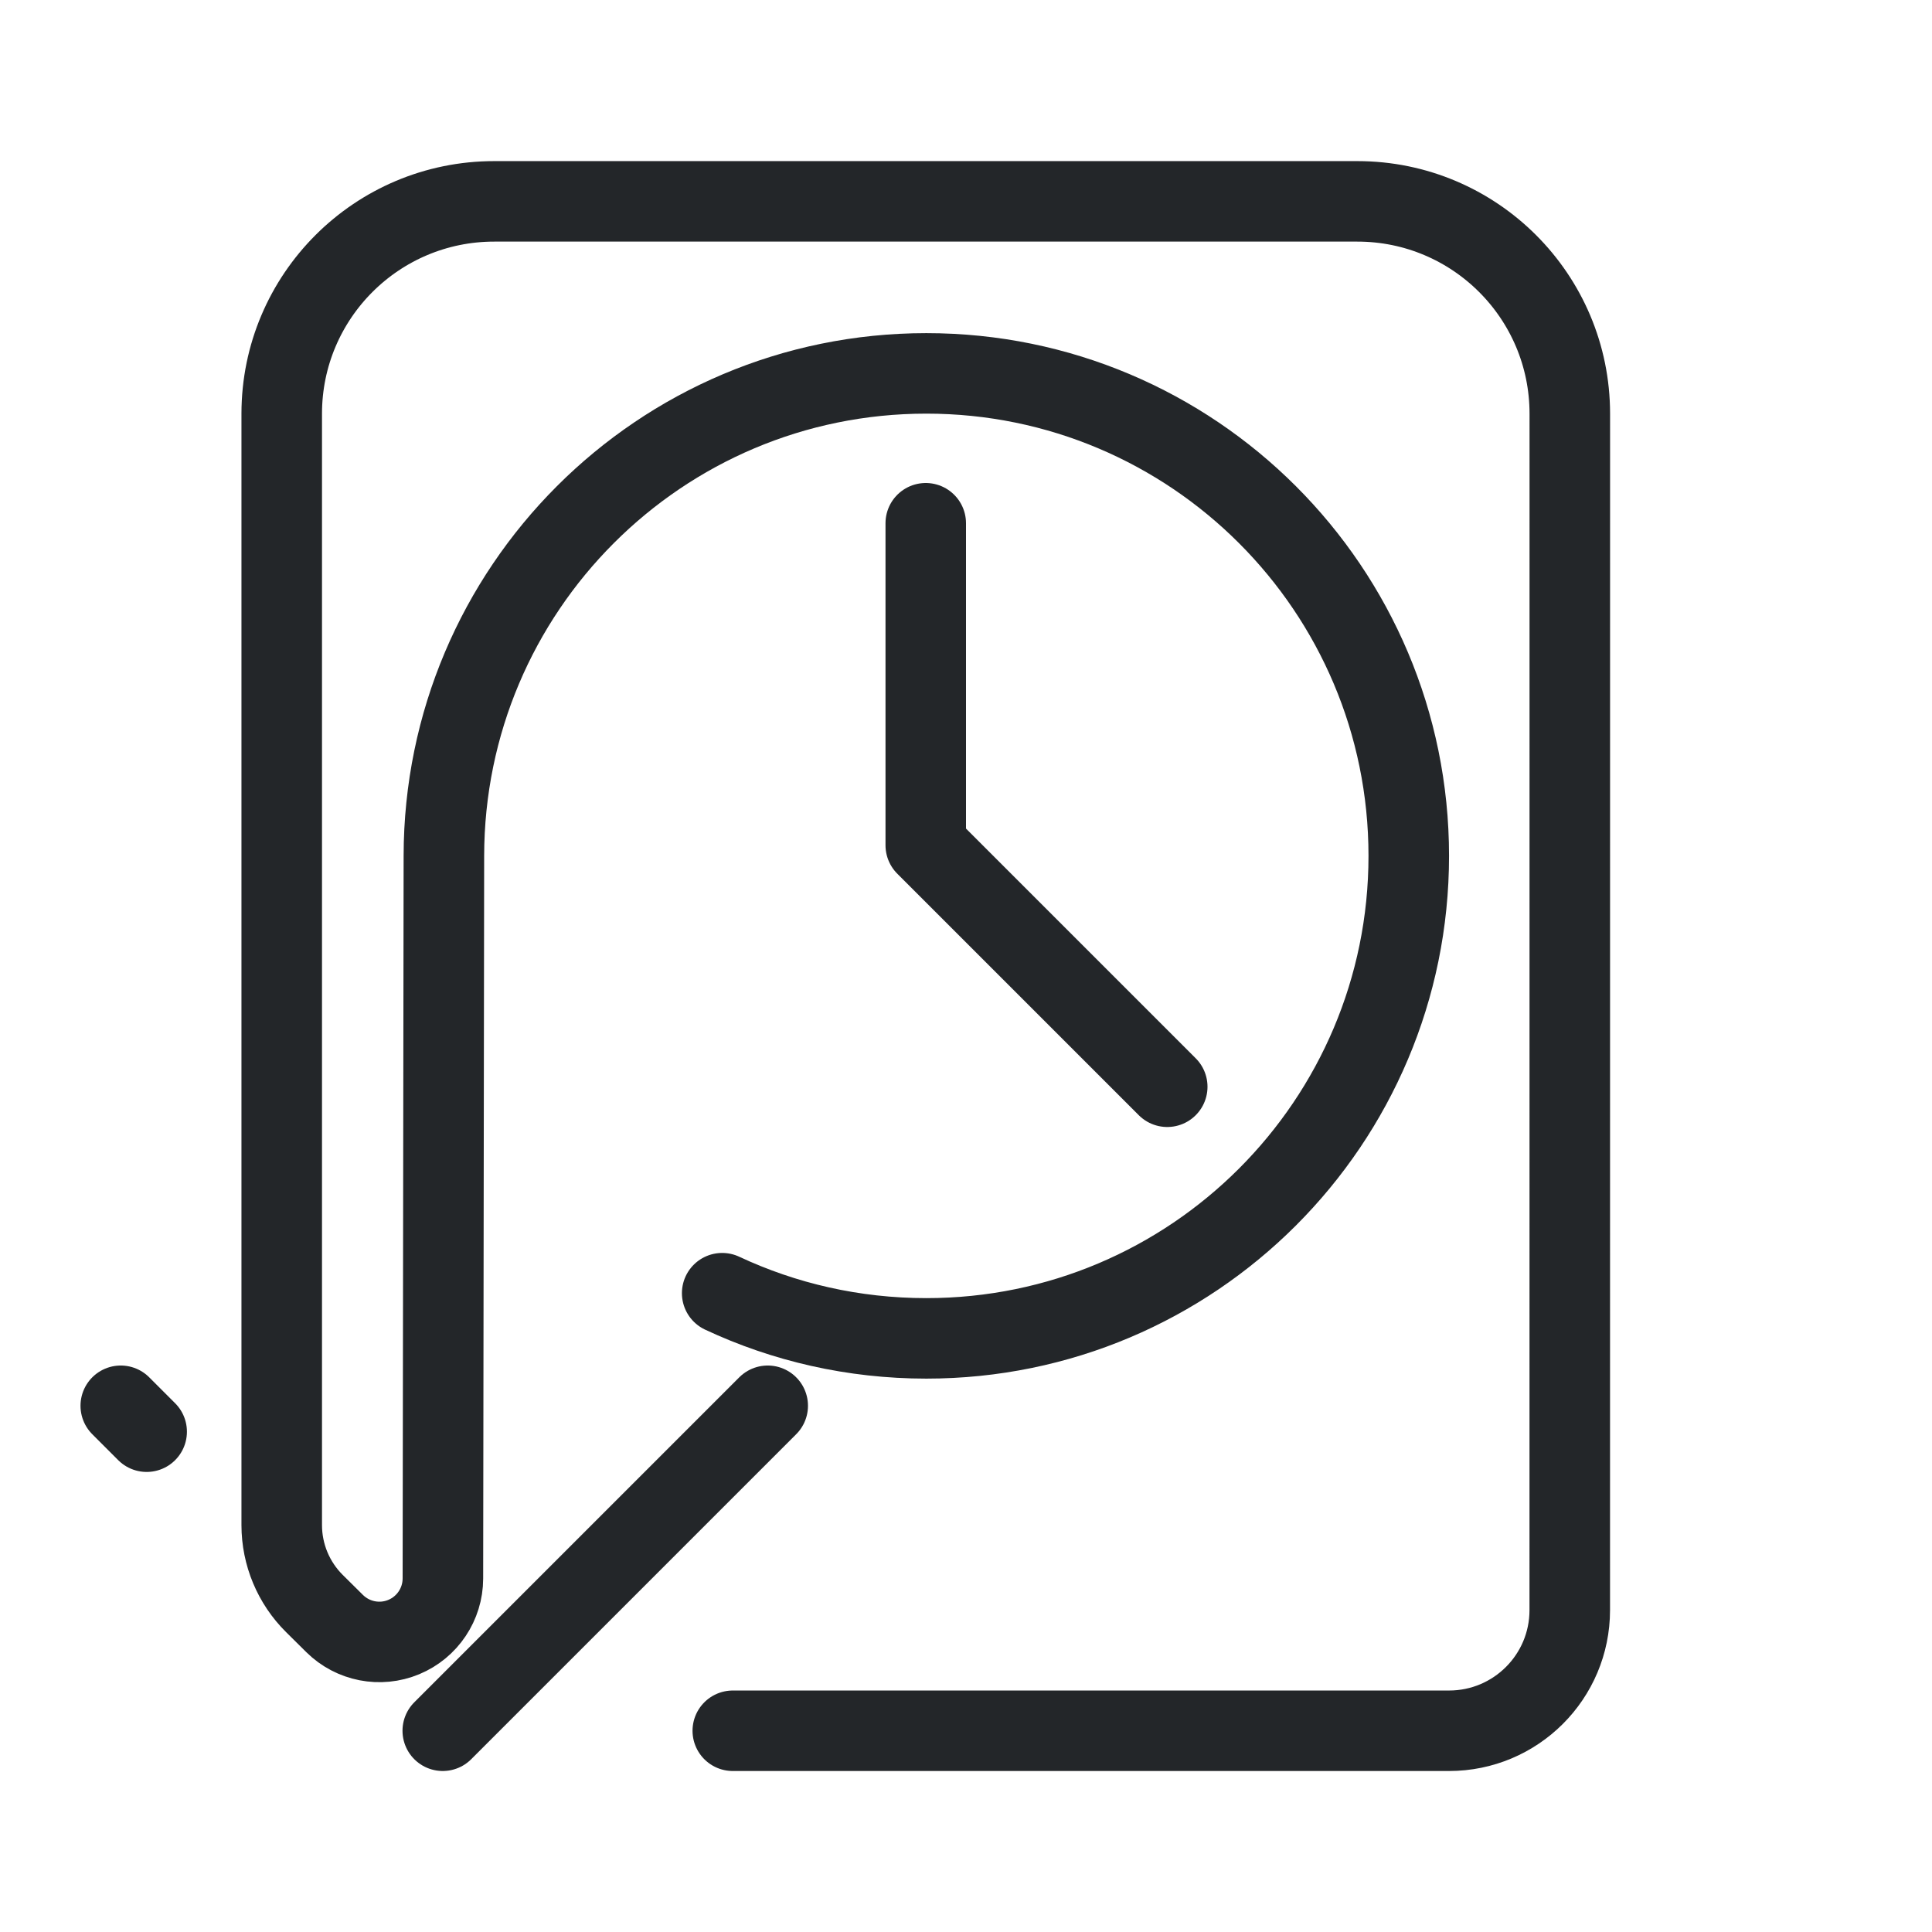
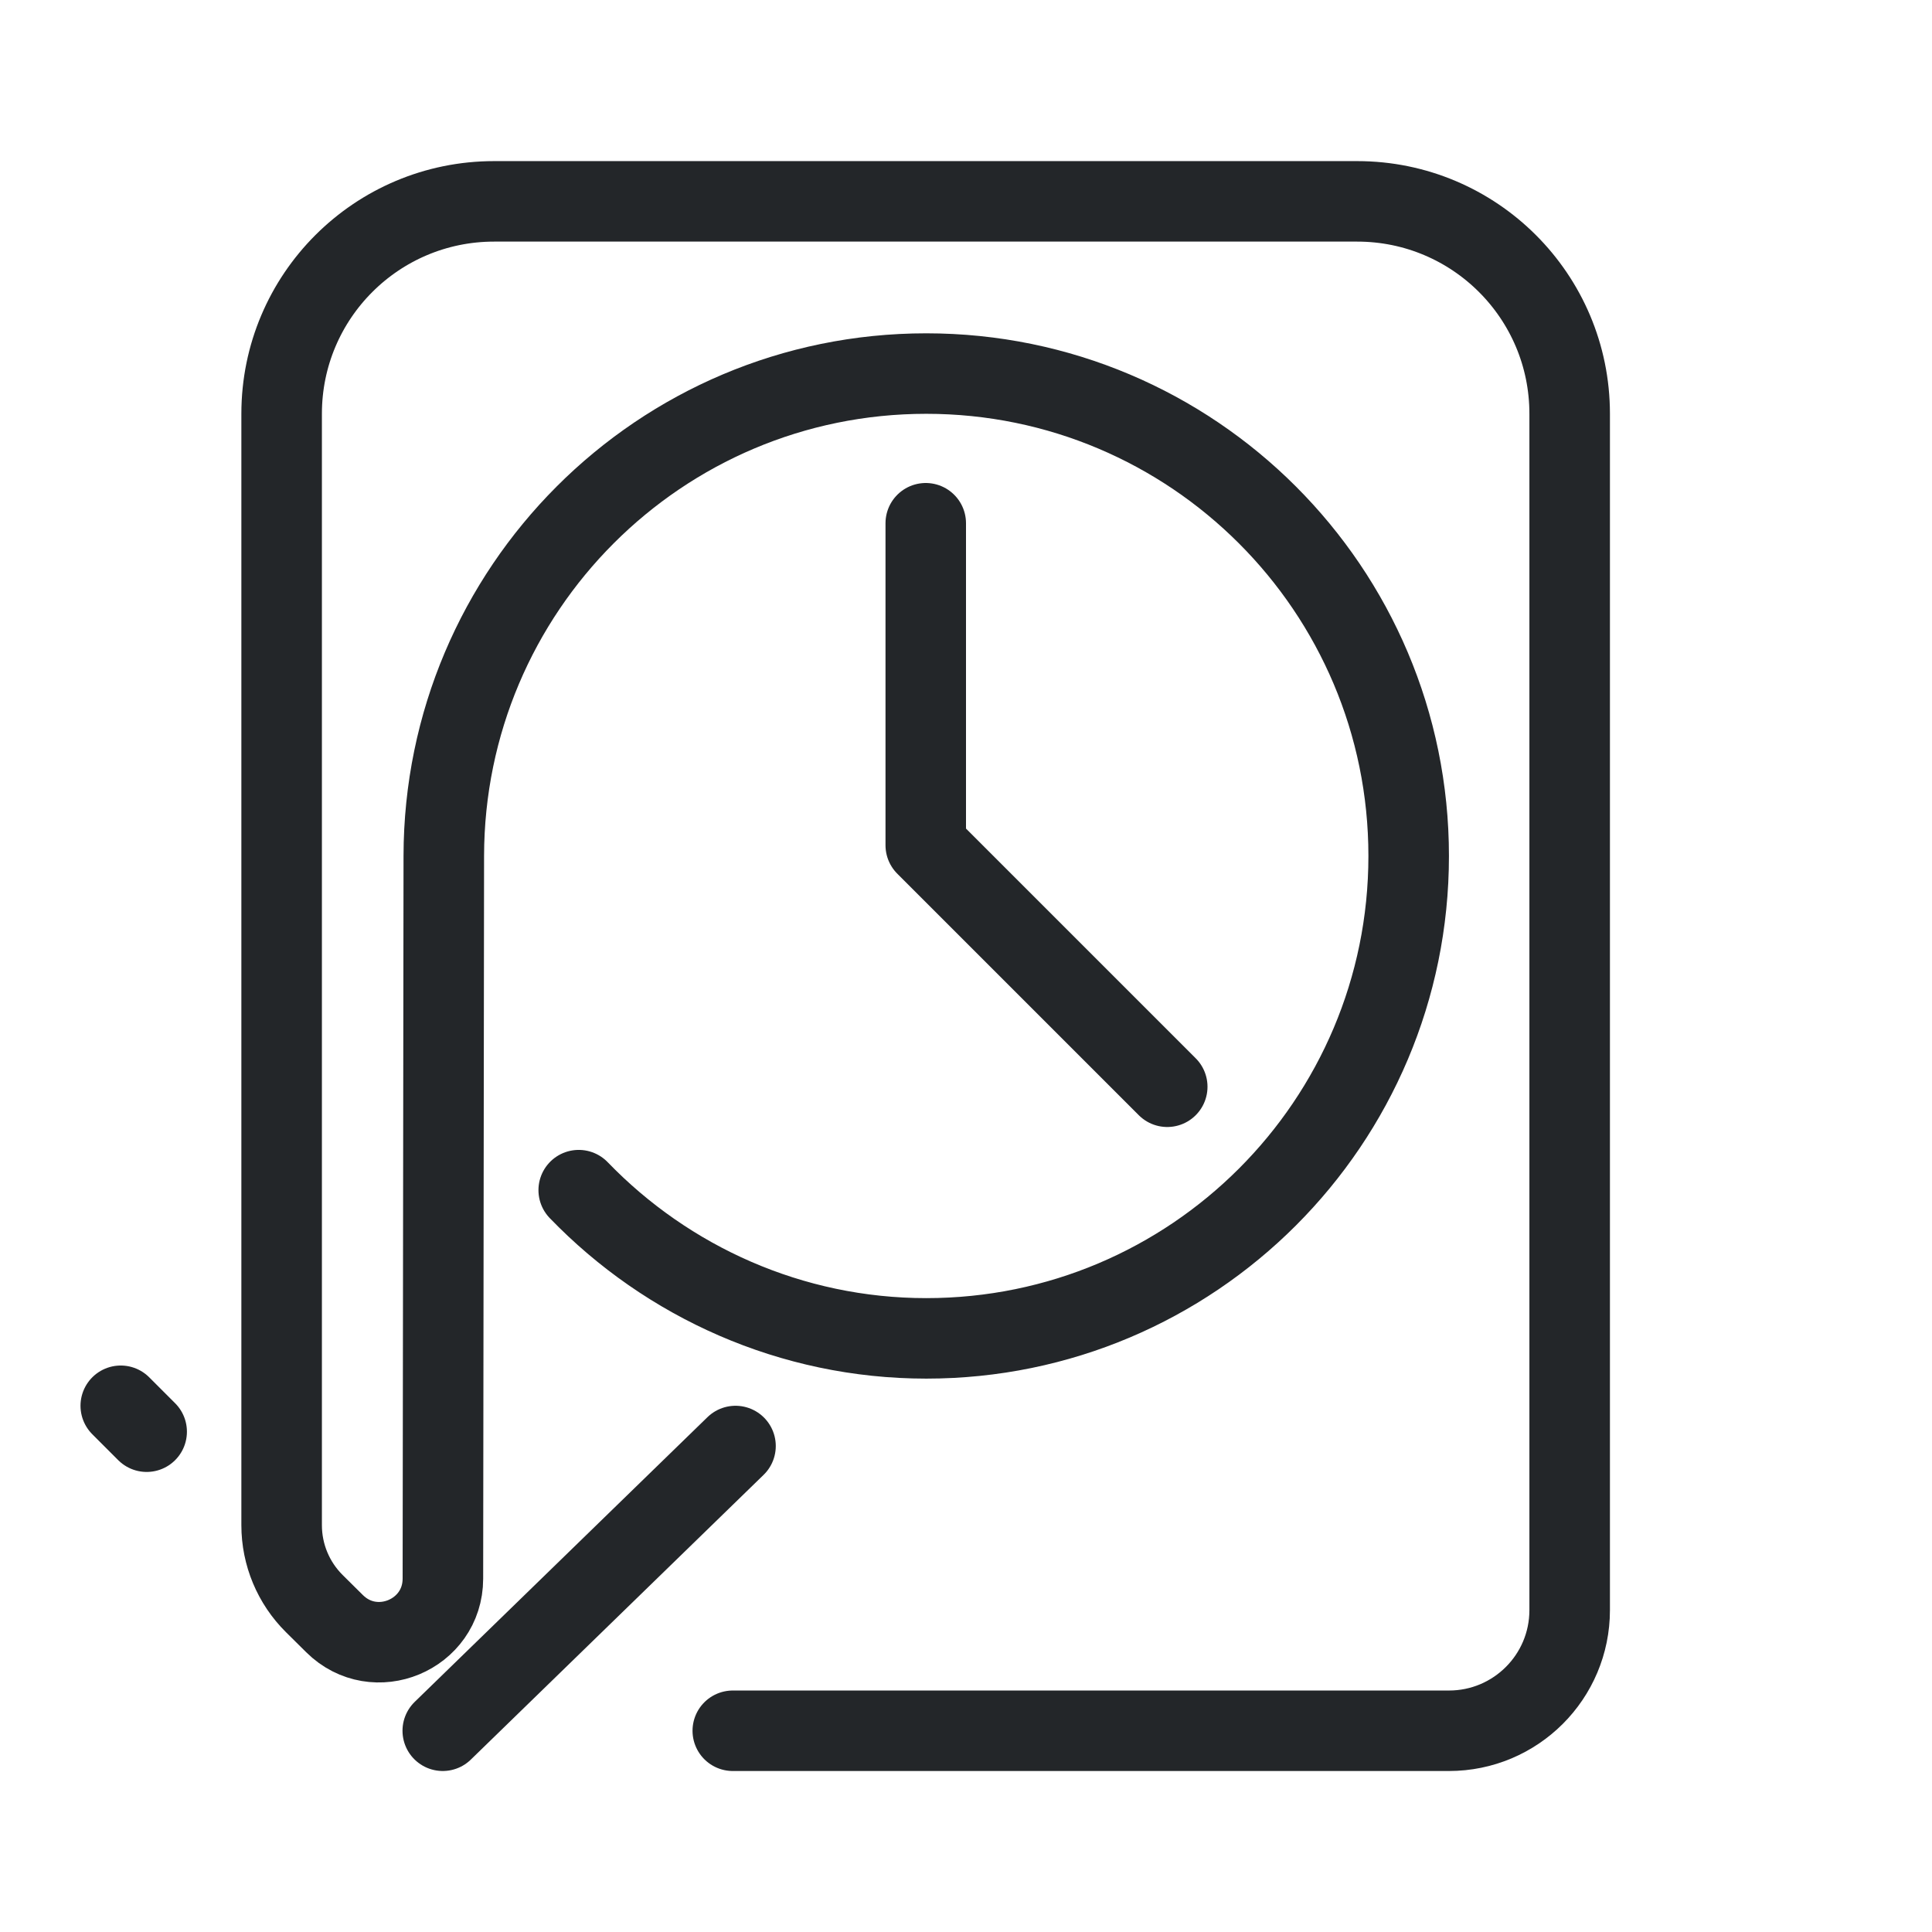
- <svg xmlns="http://www.w3.org/2000/svg" width="24" height="24" version="1.1" viewBox="0 0 24 24" xml:space="preserve" id="svg3">
-   <defs id="defs1">
+ <svg xmlns="http://www.w3.org/2000/svg" width="24" height="24" version="1.1" viewBox="0 0 24 24" xml:space="preserve">
+   <defs>
    <style id="current-color-scheme" type="text/css">
     .ColorScheme-Text { color:#232629; }
     .ColorScheme-Highlight { color:#3daee9; }
   </style>
  </defs>
  <g transform="translate(1,1)">
-     <g transform="matrix(.82537 0 0 .82607 -2.0396 -2.2671)" style="stroke-width:1.211" id="g3">
-       <g transform="matrix(1.3529,0,0,1.3509,1.1177,1.4737)" style="stroke-width:1.211" id="g2">
-         <g class="ColorScheme-Text" fill="none" stroke="currentColor" stroke-linecap="round" stroke-linejoin="round" stroke-width=".896" style="paint-order:fill markers stroke" id="g1">
-           <path d="M 8.257,19.311 16.225,19.311 c 0.742,0 1.343,-0.601 1.343,-1.343 l 4.22e-4,-8.615 1.34e-4,-4.703 c 0,-1.306 -1.058,-2.364 -2.364,-2.364 H 5.604 A 2.364,2.364 135 0 0 3.239,4.649 L 3.239,17.022 a 1.23,1.23 67.385 0 0 0.364,0.873 L 3.828,18.118 A 0.707,0.707 157.421 0 0 5.032,17.617 L 5.043,9.572 C 5.046,6.606 7.446,4.201 10.41,4.201 c 2.964,-10e-8 5.367,2.404 5.367,5.371 0,2.966 -2.403,5.371 -5.367,5.371 -0.812,0 -1.582,-0.18 -2.271,-0.503" style="stroke-width:0.896" stroke="currentColor" class="ColorScheme-Text" id="path1" />
+     <g transform="matrix(.82537 0 0 .82607 -2.0396 -2.2671)" style="stroke-width:1.211">
+       <g transform="matrix(1.3529,0,0,1.3509,1.1177,1.4737)" style="stroke-width:1.211">
+         <g class="ColorScheme-Text" fill="none" stroke="currentColor" stroke-linecap="round" stroke-linejoin="round" stroke-width=".896" style="paint-order:fill markers stroke">
+           <path class="ColorScheme-Text" d="m8.257 19.311 7.967-0c.742 0 1.343-.601 1.343-1.343l0-8.615 0-4.703c0-1.306-1.058-2.364-2.364-2.364h-9.601c-1.306 0-2.364 1.058-2.364 2.364l-0 12.373c-2.8e-6.328.131.642.364.873l.225.223c.446.442 1.204.127 1.205-.501l.01-8.045c.004-2.966 2.403-5.37 5.367-5.37 2.964-1e-7 5.367 2.405 5.367 5.37 0 2.966-2.403 5.37-5.367 5.37-1.5 0-2.88-.628-3.866-1.65" stroke="currentColor" style="stroke-width:.896" />
        </g>
      </g>
    </g>
-     <path style="opacity:1;fill:none;stroke-linecap:round;stroke-linejoin:round;stroke-dashoffset:0.5;stroke-opacity:1;paint-order:markers fill stroke" d="M 4.5,20.5 8.537,16.463" id="path4" class="ColorScheme-Text" stroke="currentColor" />
-     <path style="opacity:1;fill:none;stroke-linecap:round;stroke-linejoin:round;stroke-dashoffset:0.5;stroke-opacity:1;paint-order:markers fill stroke" d="m 10.5,5.5 v 4 l 3,3" id="path5" class="ColorScheme-Text" stroke="currentColor" />
-     <path style="opacity:1;fill:none;stroke-linecap:round;stroke-linejoin:round;stroke-dashoffset:0.5;stroke-opacity:1;paint-order:markers fill stroke" d="m 0.5,16.463 0.322,0.322" id="path6" class="ColorScheme-Text" stroke="currentColor" />
+     <g stroke="currentColor">
+       <path class="ColorScheme-Text" d="m4.5 20.5 3.637-3.537" style="fill:none;paint-order:markers fill stroke;stroke-dashoffset:.5;stroke-linecap:round;stroke-linejoin:round" stroke="currentColor" />
+       <path class="ColorScheme-Text" d="m10.5 5.5v4l3 3" style="fill:none;paint-order:markers fill stroke;stroke-dashoffset:.5;stroke-linecap:round;stroke-linejoin:round" stroke="currentColor" />
+       <path class="ColorScheme-Text" d="m.5 16.463.322.322" style="fill:none;paint-order:markers fill stroke;stroke-dashoffset:.5;stroke-linecap:round;stroke-linejoin:round" stroke="currentColor" />
+     </g>
  </g>
</svg>
